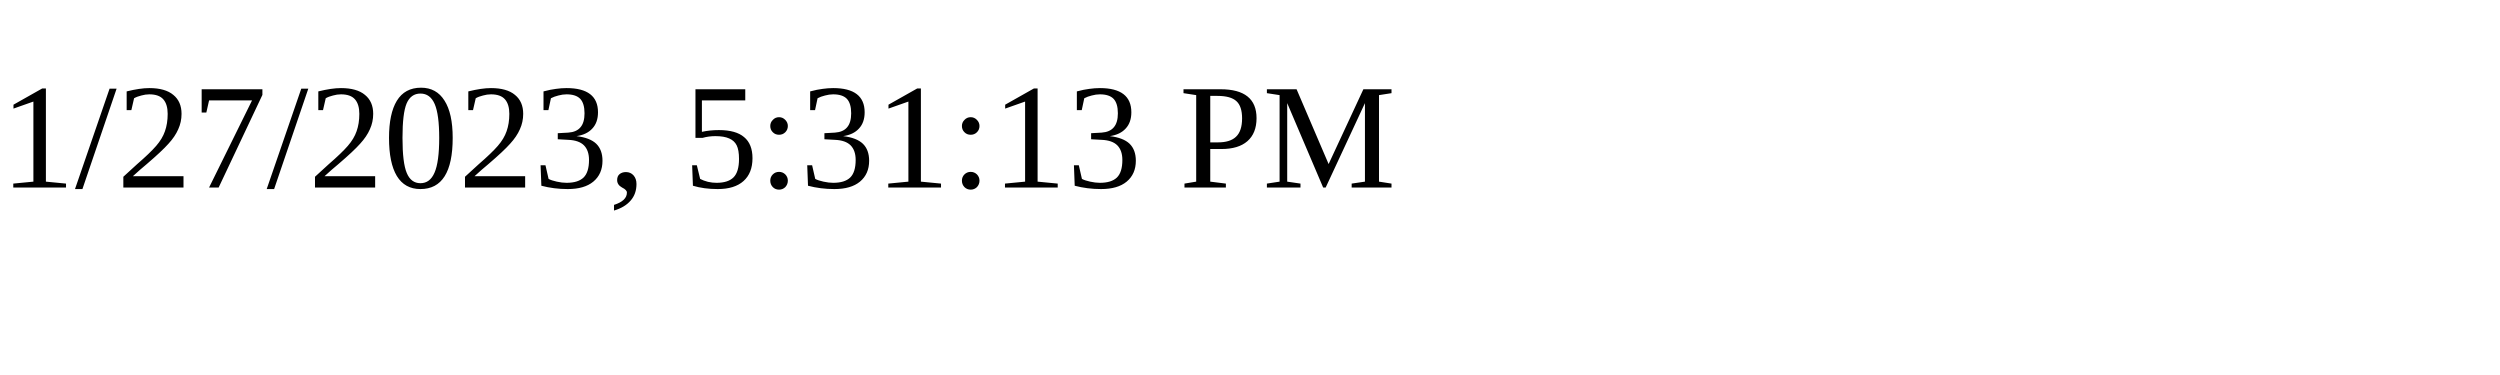
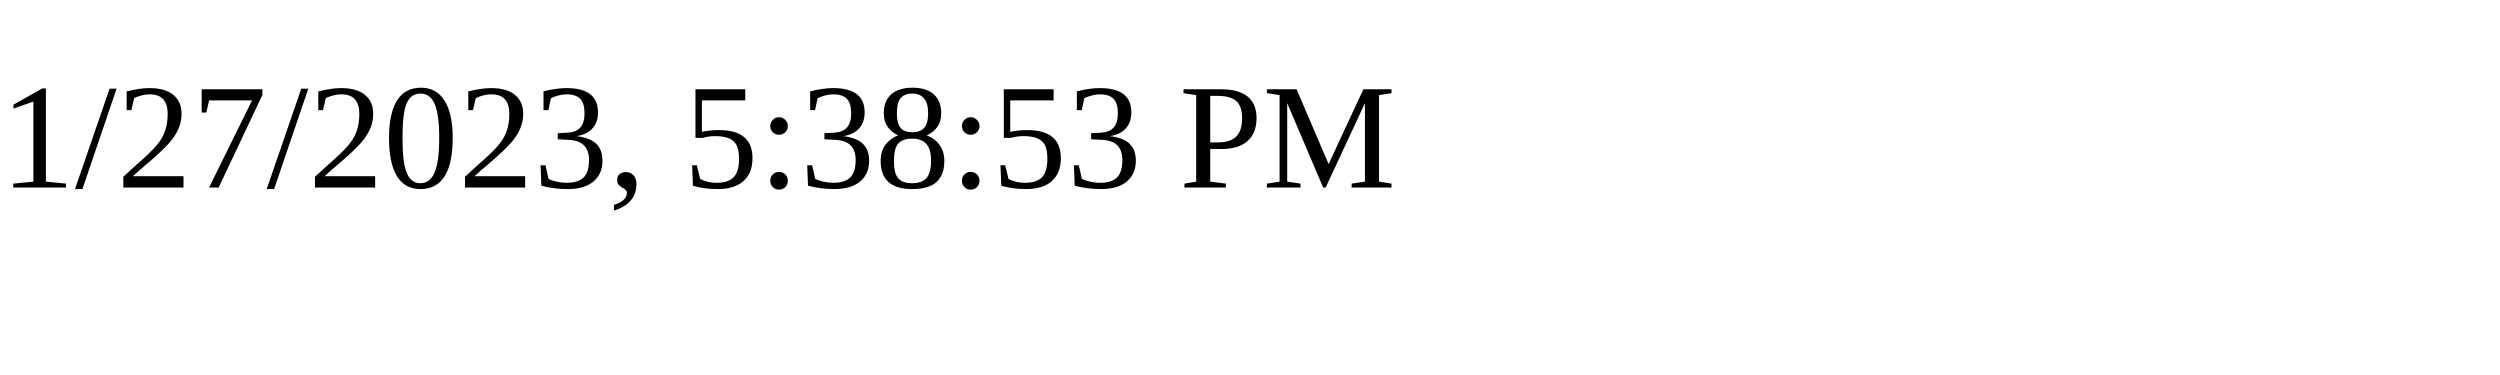
<svg xmlns="http://www.w3.org/2000/svg" height="30" width="200">
-   <text x="0" y="15">1/27/2023, 5:31:13 PM</text>
+   <text x="0" y="15">1/27/2023, 5:38:53 PM</text>
</svg>
